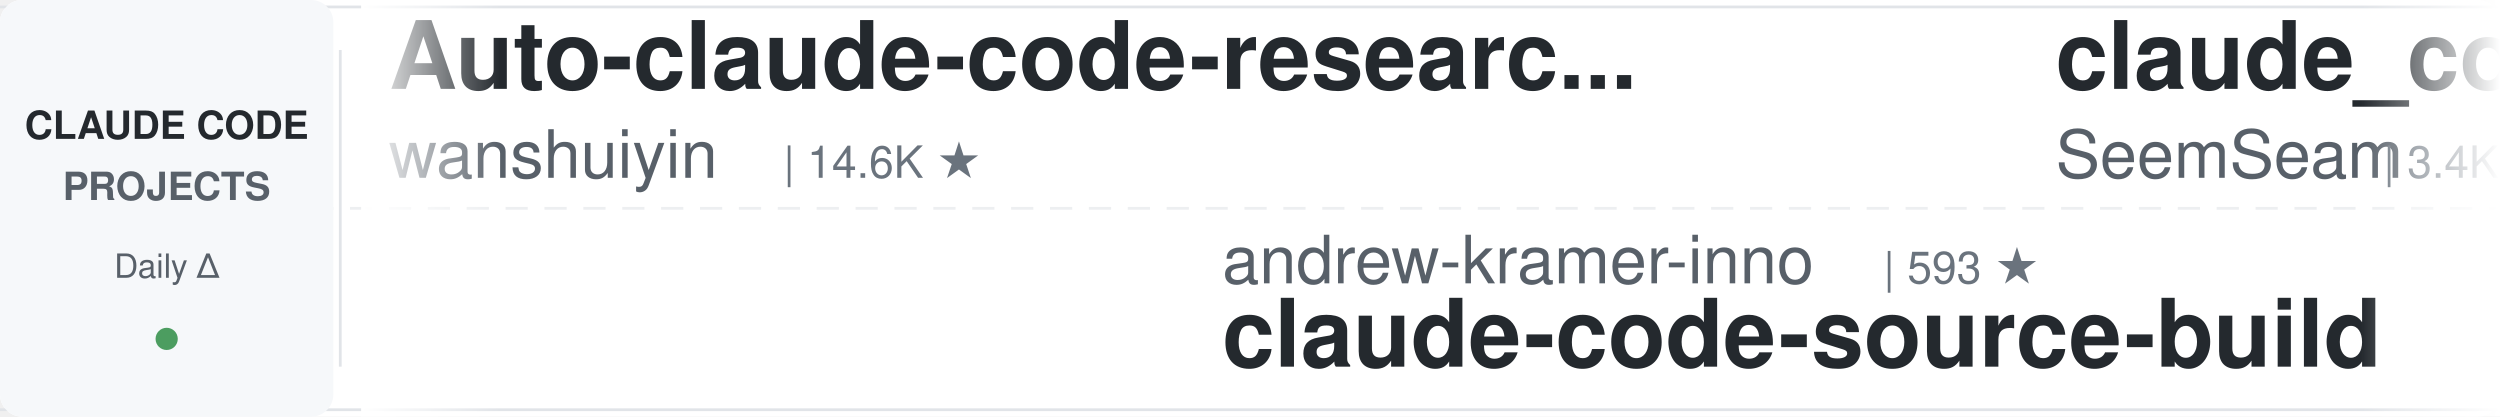
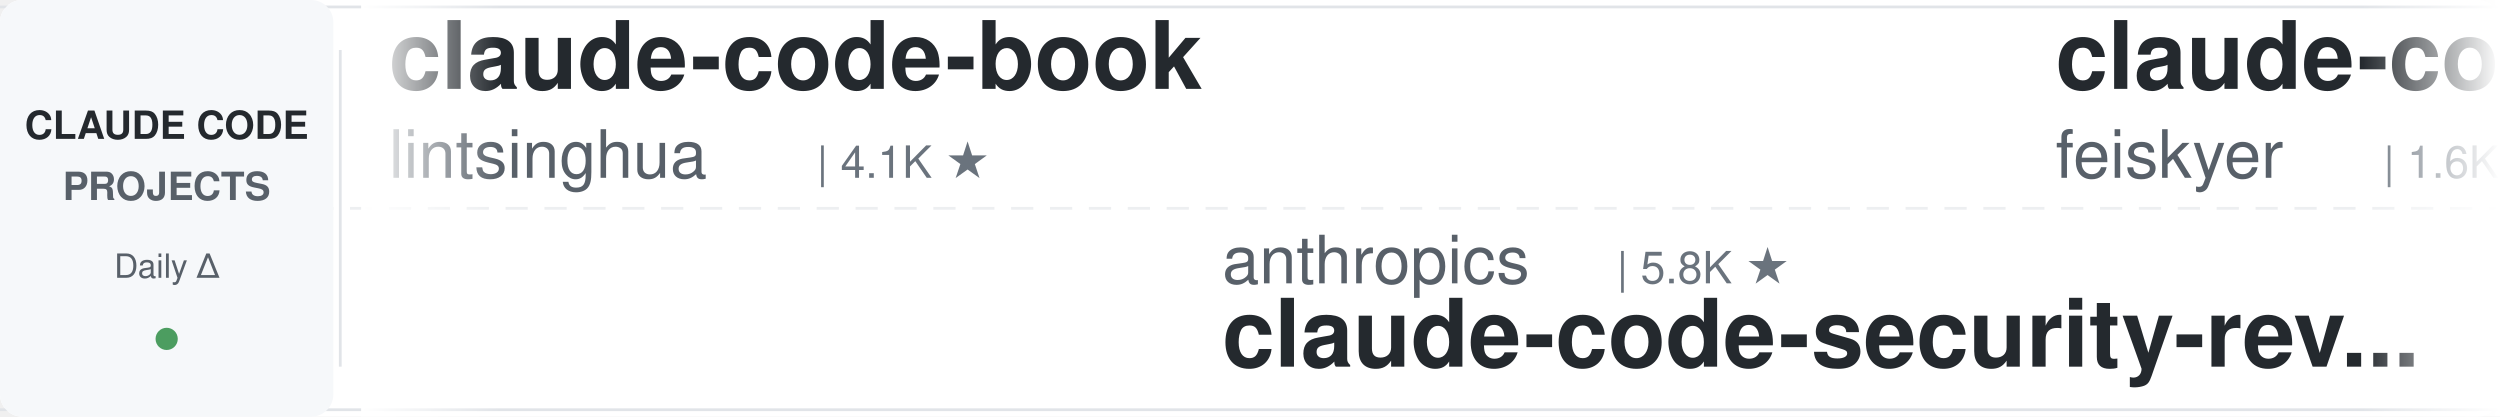
<svg xmlns="http://www.w3.org/2000/svg" width="900" height="150">
  <defs>
    <linearGradient id="leftFade" x1="0%" y1="0%" x2="100%" y2="0%">
      <stop offset="0%" style="stop-color:#ffffff;stop-opacity:1" />
      <stop offset="100%" style="stop-color:#ffffff;stop-opacity:0" />
    </linearGradient>
    <linearGradient id="rightFade" x1="0%" y1="0%" x2="100%" y2="0%">
      <stop offset="0%" style="stop-color:#ffffff;stop-opacity:0" />
      <stop offset="100%" style="stop-color:#ffffff;stop-opacity:1" />
    </linearGradient>
  </defs>
  <rect width="900" height="150" fill="#ffffff" rx="8" />
  <rect x="0" y="2" width="900" height="1" fill="#e1e4e8" />
  <rect x="0" y="147" width="900" height="1" fill="#e1e4e8" />
  <line x1="0" y1="75" x2="900" y2="75" stroke="#e1e4e8" stroke-width="1" stroke-dasharray="8 6" opacity="0.6" />
  <rect x="0" y="0" width="120" height="150" fill="#f6f8fa" rx="8" />
  <text x="60" y="50" font-family="-apple-system, BlinkMacSystemFont, 'Segoe UI', Helvetica, Arial, sans-serif" font-size="14" font-weight="600" fill="#24292e" text-anchor="middle">CLAUDE CODE</text>
  <text x="60" y="72" font-family="-apple-system, BlinkMacSystemFont, 'Segoe UI', Helvetica, Arial, sans-serif" font-size="14" font-weight="600" fill="#586069" text-anchor="middle">PROJECTS</text>
  <text x="60" y="100" font-family="-apple-system, BlinkMacSystemFont, 'Segoe UI', Helvetica, Arial, sans-serif" font-size="12" font-weight="500" fill="#586069" text-anchor="middle">Daily Δ</text>
  <circle cx="60" cy="122" r="4" fill="#22863a" opacity="0.8" />
  <rect x="122" y="18" width="1" height="114" fill="#e1e4e8" />
  <clipPath id="tickerClip">
    <rect x="130" y="0" width="770" height="150" />
  </clipPath>
  <g clip-path="url(#tickerClip)">
    <g id="tickerItems">
      <animateTransform attributeName="transform" attributeType="XML" type="translate" from="0 0" to="-3000 0" dur="54s" repeatCount="indefinite" />
      <g transform="translate(0, 0)">
-         <text x="140" y="32" font-family="-apple-system, BlinkMacSystemFont, 'Segoe UI', Helvetica, Arial, sans-serif" font-size="34" font-weight="600" fill="#24292e">Auto-claude-code-researc...</text>
-         <text x="140" y="64" font-family="-apple-system, BlinkMacSystemFont, 'Segoe UI', Helvetica, Arial, sans-serif" font-size="24" font-weight="400" fill="#586069">wanshuiyin</text>
-         <text x="282" y="64" font-family="-apple-system, BlinkMacSystemFont, 'Segoe UI', Helvetica, Arial, sans-serif" font-size="16" font-weight="500" fill="#6a737d">| 14.6K ★</text>
+         <text x="140" y="32" font-family="-apple-system, BlinkMacSystemFont, 'Segoe UI', Helvetica, Arial, sans-serif" font-size="34" font-weight="600" fill="#24292e">claude-code-book</text>
+         <text x="140" y="64" font-family="-apple-system, BlinkMacSystemFont, 'Segoe UI', Helvetica, Arial, sans-serif" font-size="24" font-weight="400" fill="#586069">lintsinghua</text>
+         <text x="294" y="64" font-family="-apple-system, BlinkMacSystemFont, 'Segoe UI', Helvetica, Arial, sans-serif" font-size="16" font-weight="500" fill="#6a737d">| 4.1K ★</text>
      </g>
      <g transform="translate(300, 0)">
-         <text x="140" y="102" font-family="-apple-system, BlinkMacSystemFont, 'Segoe UI', Helvetica, Arial, sans-serif" font-size="24" font-weight="400" fill="#586069">andrew-kramer-inno</text>
-         <text x="378" y="102" font-family="-apple-system, BlinkMacSystemFont, 'Segoe UI', Helvetica, Arial, sans-serif" font-size="16" font-weight="500" fill="#6a737d">| 593 ★</text>
-         <text x="140" y="132" font-family="-apple-system, BlinkMacSystemFont, 'Segoe UI', Helvetica, Arial, sans-serif" font-size="34" font-weight="600" fill="#24292e">claude-code-source-build</text>
+         <text x="140" y="102" font-family="-apple-system, BlinkMacSystemFont, 'Segoe UI', Helvetica, Arial, sans-serif" font-size="24" font-weight="400" fill="#586069">anthropics</text>
+         <text x="282" y="102" font-family="-apple-system, BlinkMacSystemFont, 'Segoe UI', Helvetica, Arial, sans-serif" font-size="16" font-weight="500" fill="#6a737d">| 5.8K ★</text>
+         <text x="140" y="132" font-family="-apple-system, BlinkMacSystemFont, 'Segoe UI', Helvetica, Arial, sans-serif" font-size="34" font-weight="600" fill="#24292e">claude-code-security-rev...</text>
      </g>
      <g transform="translate(600, 0)">
+         <text x="140" y="32" font-family="-apple-system, BlinkMacSystemFont, 'Segoe UI', Helvetica, Arial, sans-serif" font-size="34" font-weight="600" fill="#24292e">claude-code-settings</text>
+         <text x="140" y="64" font-family="-apple-system, BlinkMacSystemFont, 'Segoe UI', Helvetica, Arial, sans-serif" font-size="24" font-weight="400" fill="#586069">feiskyer</text>
+         <text x="258" y="64" font-family="-apple-system, BlinkMacSystemFont, 'Segoe UI', Helvetica, Arial, sans-serif" font-size="16" font-weight="500" fill="#6a737d">| 1.6K ★</text>
+       </g>
+       <g transform="translate(900, 0)">
+         <text x="140" y="102" font-family="-apple-system, BlinkMacSystemFont, 'Segoe UI', Helvetica, Arial, sans-serif" font-size="24" font-weight="400" fill="#586069">jeremylongshore</text>
+         <text x="342" y="102" font-family="-apple-system, BlinkMacSystemFont, 'Segoe UI', Helvetica, Arial, sans-serif" font-size="16" font-weight="500" fill="#6a737d">| 2.6K ★</text>
+         <text x="140" y="132" font-family="-apple-system, BlinkMacSystemFont, 'Segoe UI', Helvetica, Arial, sans-serif" font-size="34" font-weight="600" fill="#24292e">claude-code-plugins-plus...</text>
+       </g>
+       <g transform="translate(1200, 0)">
+         <text x="140" y="32" font-family="-apple-system, BlinkMacSystemFont, 'Segoe UI', Helvetica, Arial, sans-serif" font-size="34" font-weight="600" fill="#24292e">claude-code-base-action</text>
+         <text x="140" y="64" font-family="-apple-system, BlinkMacSystemFont, 'Segoe UI', Helvetica, Arial, sans-serif" font-size="24" font-weight="400" fill="#586069">anthropics</text>
+         <text x="282" y="64" font-family="-apple-system, BlinkMacSystemFont, 'Segoe UI', Helvetica, Arial, sans-serif" font-size="16" font-weight="500" fill="#6a737d">| 943 ★</text>
+       </g>
+       <g transform="translate(1500, 0)">
+         <text x="140" y="102" font-family="-apple-system, BlinkMacSystemFont, 'Segoe UI', Helvetica, Arial, sans-serif" font-size="24" font-weight="400" fill="#586069">RichardAtCT</text>
+         <text x="294" y="102" font-family="-apple-system, BlinkMacSystemFont, 'Segoe UI', Helvetica, Arial, sans-serif" font-size="16" font-weight="500" fill="#6a737d">| 2.8K ★</text>
+         <text x="140" y="132" font-family="-apple-system, BlinkMacSystemFont, 'Segoe UI', Helvetica, Arial, sans-serif" font-size="34" font-weight="600" fill="#24292e">claude-code-telegram</text>
+       </g>
+       <g transform="translate(1800, 0)">
        <text x="140" y="32" font-family="-apple-system, BlinkMacSystemFont, 'Segoe UI', Helvetica, Arial, sans-serif" font-size="34" font-weight="600" fill="#24292e">claude_codex_bridge</text>
        <text x="140" y="64" font-family="-apple-system, BlinkMacSystemFont, 'Segoe UI', Helvetica, Arial, sans-serif" font-size="24" font-weight="400" fill="#586069">SeemSeam</text>
        <text x="258" y="64" font-family="-apple-system, BlinkMacSystemFont, 'Segoe UI', Helvetica, Arial, sans-serif" font-size="16" font-weight="500" fill="#6a737d">| 3.4K ★</text>
      </g>
-       <g transform="translate(900, 0)">
-         <text x="140" y="102" font-family="-apple-system, BlinkMacSystemFont, 'Segoe UI', Helvetica, Arial, sans-serif" font-size="24" font-weight="400" fill="#586069">huangjia2019</text>
-         <text x="306" y="102" font-family="-apple-system, BlinkMacSystemFont, 'Segoe UI', Helvetica, Arial, sans-serif" font-size="16" font-weight="500" fill="#6a737d">| 1.1K ★</text>
-         <text x="140" y="132" font-family="-apple-system, BlinkMacSystemFont, 'Segoe UI', Helvetica, Arial, sans-serif" font-size="34" font-weight="600" fill="#24292e">claude-code-engineering</text>
-       </g>
-       <g transform="translate(1200, 0)">
-         <text x="140" y="32" font-family="-apple-system, BlinkMacSystemFont, 'Segoe UI', Helvetica, Arial, sans-serif" font-size="34" font-weight="600" fill="#24292e">claude-code-hooks-master...</text>
-         <text x="140" y="64" font-family="-apple-system, BlinkMacSystemFont, 'Segoe UI', Helvetica, Arial, sans-serif" font-size="24" font-weight="400" fill="#586069">disler</text>
-         <text x="234" y="64" font-family="-apple-system, BlinkMacSystemFont, 'Segoe UI', Helvetica, Arial, sans-serif" font-size="16" font-weight="500" fill="#6a737d">| 3.9K ★</text>
-       </g>
-       <g transform="translate(1500, 0)">
-         <text x="140" y="102" font-family="-apple-system, BlinkMacSystemFont, 'Segoe UI', Helvetica, Arial, sans-serif" font-size="24" font-weight="400" fill="#586069">ponponon</text>
-         <text x="258" y="102" font-family="-apple-system, BlinkMacSystemFont, 'Segoe UI', Helvetica, Arial, sans-serif" font-size="16" font-weight="500" fill="#6a737d">| 2.3K ★</text>
-         <text x="140" y="132" font-family="-apple-system, BlinkMacSystemFont, 'Segoe UI', Helvetica, Arial, sans-serif" font-size="34" font-weight="600" fill="#24292e">claude_code_src</text>
-       </g>
-       <g transform="translate(1800, 0)">
-         <text x="140" y="32" font-family="-apple-system, BlinkMacSystemFont, 'Segoe UI', Helvetica, Arial, sans-serif" font-size="34" font-weight="600" fill="#24292e">claude-code-ultimate-gui...</text>
-         <text x="140" y="64" font-family="-apple-system, BlinkMacSystemFont, 'Segoe UI', Helvetica, Arial, sans-serif" font-size="24" font-weight="400" fill="#586069">FlorianBruniaux</text>
-         <text x="342" y="64" font-family="-apple-system, BlinkMacSystemFont, 'Segoe UI', Helvetica, Arial, sans-serif" font-size="16" font-weight="500" fill="#6a737d">| 5.7K ★</text>
-       </g>
      <g transform="translate(2100, 0)">
-         <text x="140" y="102" font-family="-apple-system, BlinkMacSystemFont, 'Segoe UI', Helvetica, Arial, sans-serif" font-size="24" font-weight="400" fill="#586069">huangserva</text>
-         <text x="282" y="102" font-family="-apple-system, BlinkMacSystemFont, 'Segoe UI', Helvetica, Arial, sans-serif" font-size="16" font-weight="500" fill="#6a737d">| 622 ★</text>
-         <text x="140" y="132" font-family="-apple-system, BlinkMacSystemFont, 'Segoe UI', Helvetica, Arial, sans-serif" font-size="34" font-weight="600" fill="#24292e">claude-code-cli</text>
+         <text x="140" y="102" font-family="-apple-system, BlinkMacSystemFont, 'Segoe UI', Helvetica, Arial, sans-serif" font-size="24" font-weight="400" fill="#586069">digitalsamba</text>
+         <text x="306" y="102" font-family="-apple-system, BlinkMacSystemFont, 'Segoe UI', Helvetica, Arial, sans-serif" font-size="16" font-weight="500" fill="#6a737d">| 1.9K ★</text>
+         <text x="140" y="132" font-family="-apple-system, BlinkMacSystemFont, 'Segoe UI', Helvetica, Arial, sans-serif" font-size="34" font-weight="600" fill="#24292e">claude-code-video-toolki...</text>
      </g>
      <g transform="translate(2400, 0)">
-         <text x="140" y="32" font-family="-apple-system, BlinkMacSystemFont, 'Segoe UI', Helvetica, Arial, sans-serif" font-size="34" font-weight="600" fill="#24292e">claude-code-guide</text>
-         <text x="140" y="64" font-family="-apple-system, BlinkMacSystemFont, 'Segoe UI', Helvetica, Arial, sans-serif" font-size="24" font-weight="400" fill="#586069">zebbern</text>
-         <text x="246" y="64" font-family="-apple-system, BlinkMacSystemFont, 'Segoe UI', Helvetica, Arial, sans-serif" font-size="16" font-weight="500" fill="#6a737d">| 4.6K ★</text>
+         <text x="140" y="32" font-family="-apple-system, BlinkMacSystemFont, 'Segoe UI', Helvetica, Arial, sans-serif" font-size="34" font-weight="600" fill="#24292e">Claude-Code-Source-Study</text>
+         <text x="140" y="64" font-family="-apple-system, BlinkMacSystemFont, 'Segoe UI', Helvetica, Arial, sans-serif" font-size="24" font-weight="400" fill="#586069">luyao618</text>
+         <text x="258" y="64" font-family="-apple-system, BlinkMacSystemFont, 'Segoe UI', Helvetica, Arial, sans-serif" font-size="16" font-weight="500" fill="#6a737d">| 1.7K ★</text>
      </g>
      <g transform="translate(2700, 0)">
-         <text x="140" y="102" font-family="-apple-system, BlinkMacSystemFont, 'Segoe UI', Helvetica, Arial, sans-serif" font-size="24" font-weight="400" fill="#586069">anthropics</text>
-         <text x="282" y="102" font-family="-apple-system, BlinkMacSystemFont, 'Segoe UI', Helvetica, Arial, sans-serif" font-size="16" font-weight="500" fill="#6a737d">| 8.6K ★</text>
-         <text x="140" y="132" font-family="-apple-system, BlinkMacSystemFont, 'Segoe UI', Helvetica, Arial, sans-serif" font-size="34" font-weight="600" fill="#24292e">claude-code-action</text>
+         <text x="140" y="102" font-family="-apple-system, BlinkMacSystemFont, 'Segoe UI', Helvetica, Arial, sans-serif" font-size="24" font-weight="400" fill="#586069">Windy3f3f3f3f</text>
+         <text x="318" y="102" font-family="-apple-system, BlinkMacSystemFont, 'Segoe UI', Helvetica, Arial, sans-serif" font-size="16" font-weight="500" fill="#6a737d">| 2.5K ★</text>
+         <text x="140" y="132" font-family="-apple-system, BlinkMacSystemFont, 'Segoe UI', Helvetica, Arial, sans-serif" font-size="34" font-weight="600" fill="#24292e">claude-code-from-scratch</text>
      </g>
      <g transform="translate(3000, 0)">
-         <text x="140" y="32" font-family="-apple-system, BlinkMacSystemFont, 'Segoe UI', Helvetica, Arial, sans-serif" font-size="34" font-weight="600" fill="#24292e">Auto-claude-code-researc...</text>
-         <text x="140" y="64" font-family="-apple-system, BlinkMacSystemFont, 'Segoe UI', Helvetica, Arial, sans-serif" font-size="24" font-weight="400" fill="#586069">wanshuiyin</text>
-         <text x="282" y="64" font-family="-apple-system, BlinkMacSystemFont, 'Segoe UI', Helvetica, Arial, sans-serif" font-size="16" font-weight="500" fill="#6a737d">| 14.6K ★</text>
+         <text x="140" y="32" font-family="-apple-system, BlinkMacSystemFont, 'Segoe UI', Helvetica, Arial, sans-serif" font-size="34" font-weight="600" fill="#24292e">claude-code-book</text>
+         <text x="140" y="64" font-family="-apple-system, BlinkMacSystemFont, 'Segoe UI', Helvetica, Arial, sans-serif" font-size="24" font-weight="400" fill="#586069">lintsinghua</text>
+         <text x="294" y="64" font-family="-apple-system, BlinkMacSystemFont, 'Segoe UI', Helvetica, Arial, sans-serif" font-size="16" font-weight="500" fill="#6a737d">| 4.1K ★</text>
      </g>
      <g transform="translate(3300, 0)">
-         <text x="140" y="102" font-family="-apple-system, BlinkMacSystemFont, 'Segoe UI', Helvetica, Arial, sans-serif" font-size="24" font-weight="400" fill="#586069">andrew-kramer-inno</text>
-         <text x="378" y="102" font-family="-apple-system, BlinkMacSystemFont, 'Segoe UI', Helvetica, Arial, sans-serif" font-size="16" font-weight="500" fill="#6a737d">| 593 ★</text>
-         <text x="140" y="132" font-family="-apple-system, BlinkMacSystemFont, 'Segoe UI', Helvetica, Arial, sans-serif" font-size="34" font-weight="600" fill="#24292e">claude-code-source-build</text>
+         <text x="140" y="102" font-family="-apple-system, BlinkMacSystemFont, 'Segoe UI', Helvetica, Arial, sans-serif" font-size="24" font-weight="400" fill="#586069">anthropics</text>
+         <text x="282" y="102" font-family="-apple-system, BlinkMacSystemFont, 'Segoe UI', Helvetica, Arial, sans-serif" font-size="16" font-weight="500" fill="#6a737d">| 5.8K ★</text>
+         <text x="140" y="132" font-family="-apple-system, BlinkMacSystemFont, 'Segoe UI', Helvetica, Arial, sans-serif" font-size="34" font-weight="600" fill="#24292e">claude-code-security-rev...</text>
      </g>
      <g transform="translate(3600, 0)">
-         <text x="140" y="32" font-family="-apple-system, BlinkMacSystemFont, 'Segoe UI', Helvetica, Arial, sans-serif" font-size="34" font-weight="600" fill="#24292e">claude_codex_bridge</text>
-         <text x="140" y="64" font-family="-apple-system, BlinkMacSystemFont, 'Segoe UI', Helvetica, Arial, sans-serif" font-size="24" font-weight="400" fill="#586069">SeemSeam</text>
-         <text x="258" y="64" font-family="-apple-system, BlinkMacSystemFont, 'Segoe UI', Helvetica, Arial, sans-serif" font-size="16" font-weight="500" fill="#6a737d">| 3.4K ★</text>
+         <text x="140" y="32" font-family="-apple-system, BlinkMacSystemFont, 'Segoe UI', Helvetica, Arial, sans-serif" font-size="34" font-weight="600" fill="#24292e">claude-code-settings</text>
+         <text x="140" y="64" font-family="-apple-system, BlinkMacSystemFont, 'Segoe UI', Helvetica, Arial, sans-serif" font-size="24" font-weight="400" fill="#586069">feiskyer</text>
+         <text x="258" y="64" font-family="-apple-system, BlinkMacSystemFont, 'Segoe UI', Helvetica, Arial, sans-serif" font-size="16" font-weight="500" fill="#6a737d">| 1.6K ★</text>
      </g>
      <g transform="translate(3900, 0)">
-         <text x="140" y="102" font-family="-apple-system, BlinkMacSystemFont, 'Segoe UI', Helvetica, Arial, sans-serif" font-size="24" font-weight="400" fill="#586069">huangjia2019</text>
-         <text x="306" y="102" font-family="-apple-system, BlinkMacSystemFont, 'Segoe UI', Helvetica, Arial, sans-serif" font-size="16" font-weight="500" fill="#6a737d">| 1.1K ★</text>
-         <text x="140" y="132" font-family="-apple-system, BlinkMacSystemFont, 'Segoe UI', Helvetica, Arial, sans-serif" font-size="34" font-weight="600" fill="#24292e">claude-code-engineering</text>
+         <text x="140" y="102" font-family="-apple-system, BlinkMacSystemFont, 'Segoe UI', Helvetica, Arial, sans-serif" font-size="24" font-weight="400" fill="#586069">jeremylongshore</text>
+         <text x="342" y="102" font-family="-apple-system, BlinkMacSystemFont, 'Segoe UI', Helvetica, Arial, sans-serif" font-size="16" font-weight="500" fill="#6a737d">| 2.6K ★</text>
+         <text x="140" y="132" font-family="-apple-system, BlinkMacSystemFont, 'Segoe UI', Helvetica, Arial, sans-serif" font-size="34" font-weight="600" fill="#24292e">claude-code-plugins-plus...</text>
      </g>
    </g>
  </g>
  <rect x="130" y="0" width="50" height="150" fill="url(#leftFade)" />
  <rect x="850" y="0" width="50" height="150" fill="url(#rightFade)" />
</svg>
